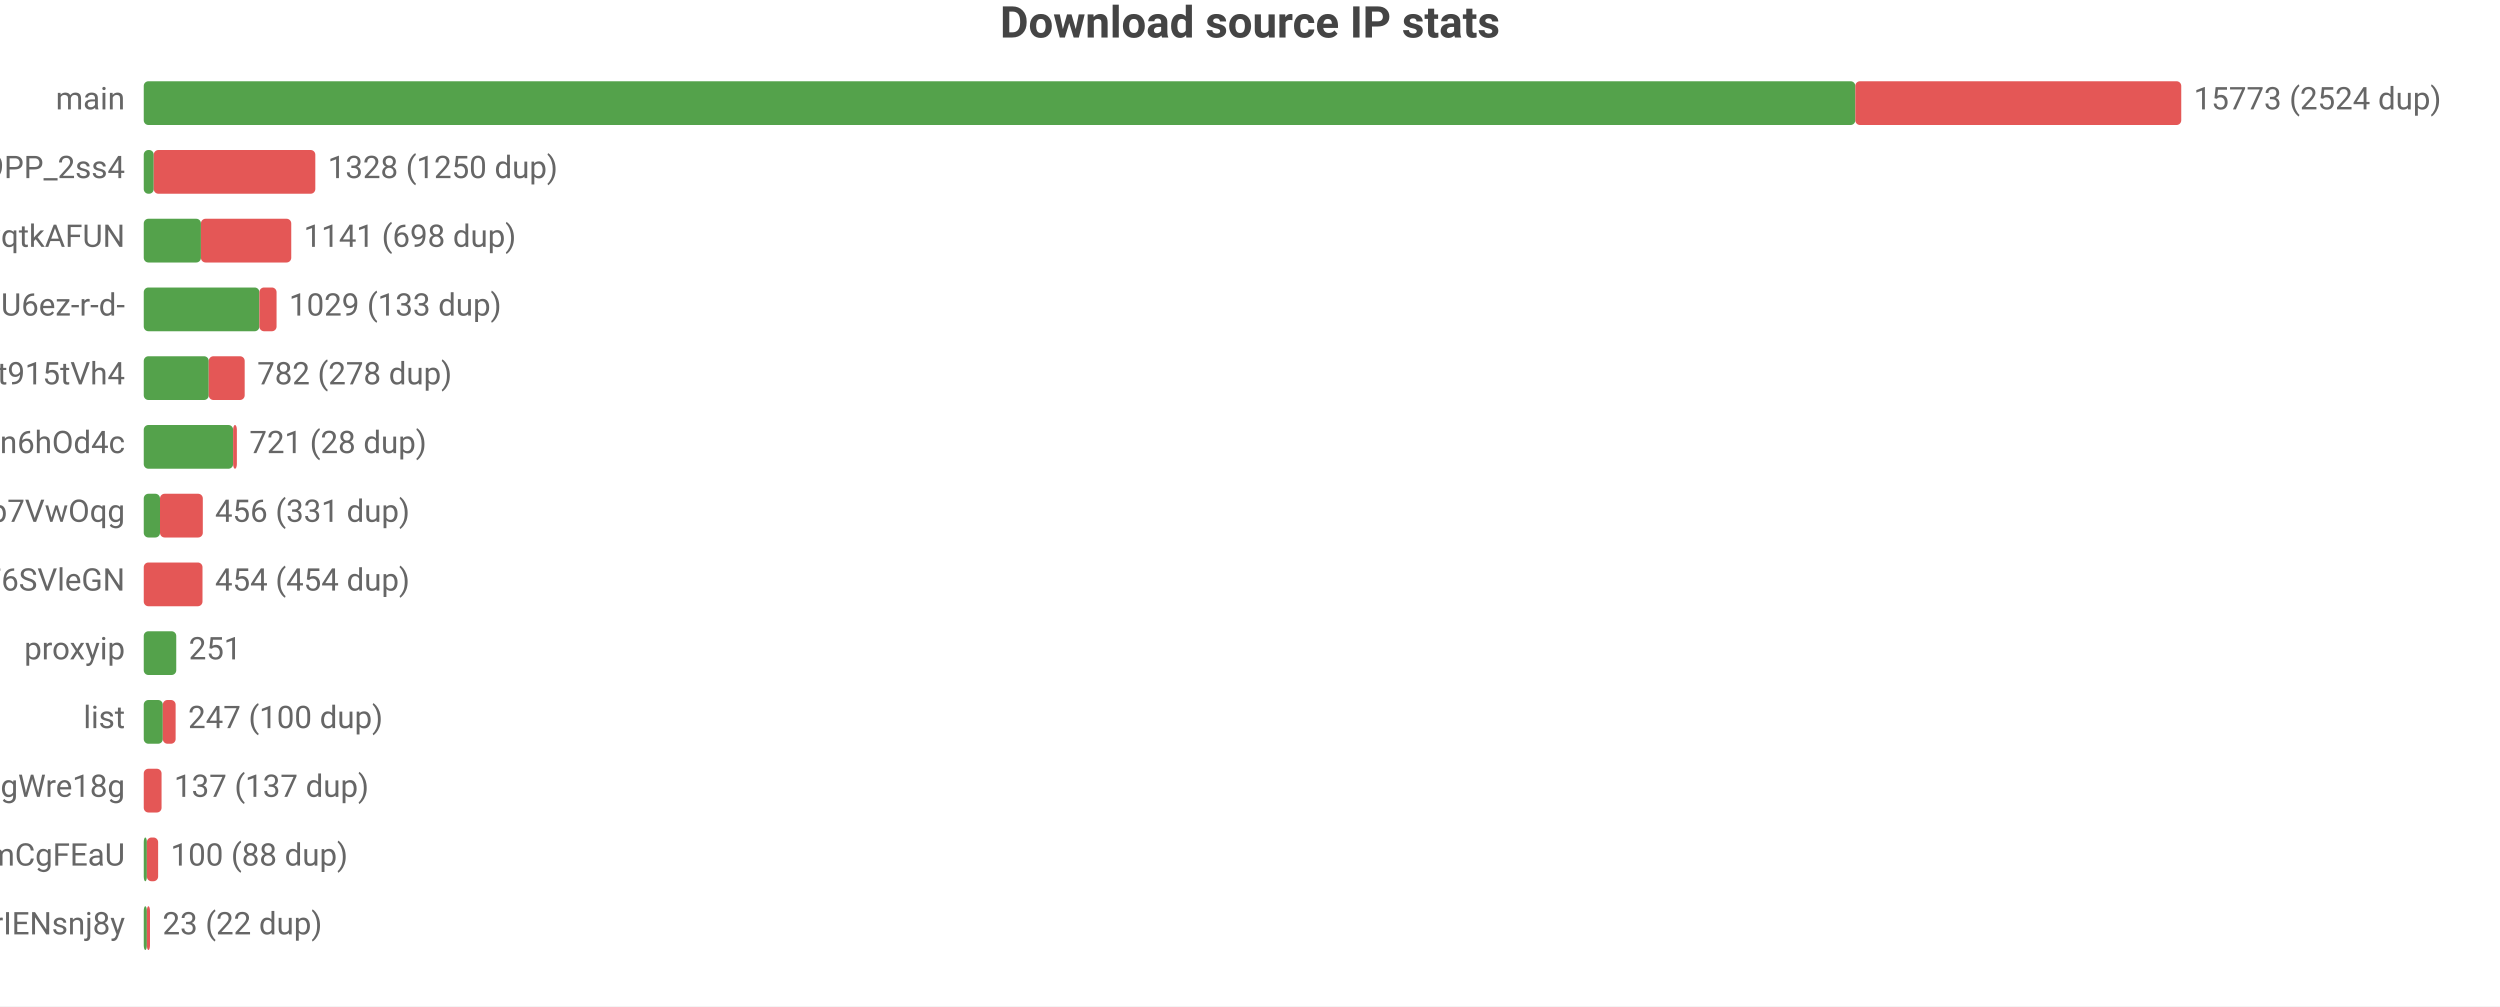
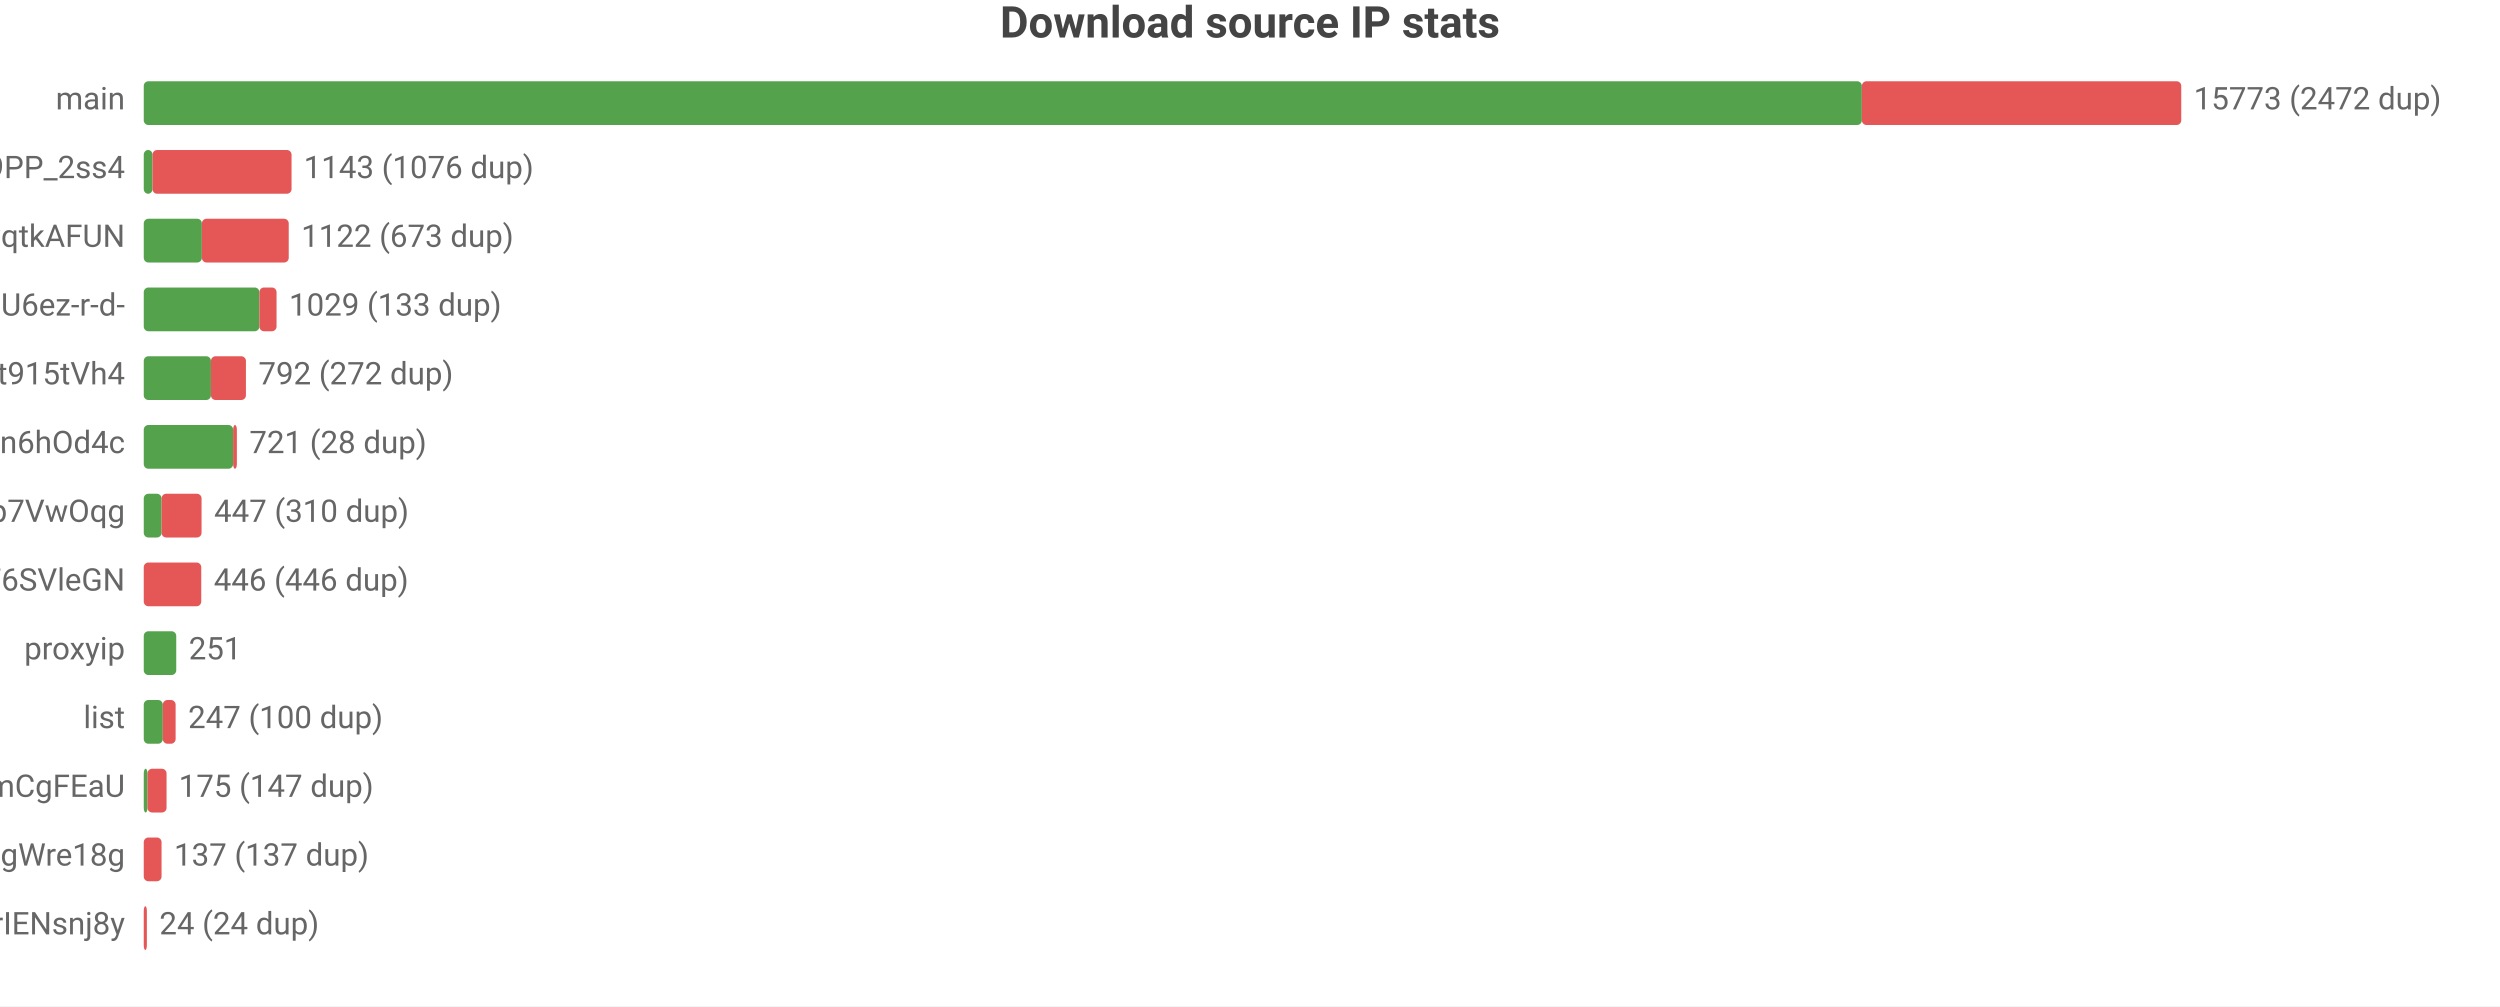
<svg xmlns="http://www.w3.org/2000/svg" width="800" height="322" viewBox="0 0 800 322">
  <rect width="800" height="322" fill="#ffffff" />
  <style>text{font-family:system-ui,-apple-system,'Segoe UI',Roboto,'PingFang SC','Microsoft YaHei','Noto Sans CJK SC',sans-serif}.g{stroke:#e8e8e8;stroke-width:1}.a{stroke:#999;stroke-width:1}.t{font-size:10px;fill:#666}.m{font-size:10px;text-anchor:middle;fill:#666}.e{font-size:10px;text-anchor:end;fill:#666}.l{font-size:11px;fill:#333}.tt{font-size:14px;font-weight:600;text-anchor:middle;fill:#444}.em{font-size:13px;text-anchor:middle;fill:#999}</style>
  <text class="tt" x="400.0" y="12">Download source IP stats</text>
  <text class="e" x="40" y="35">main</text>
-   <rect x="46" y="26" width="547.7" height="14" fill="#54a24b" rx="1.5" />
-   <rect x="593.7" y="26" width="104.3" height="14" fill="#e45756" rx="1.5" />
-   <text class="t" x="702" y="35">15773 (2524 dup)</text>
+   <rect x="46" y="26" width="549.8" height="14" fill="#54a24b" rx="1.5" />
+   <rect x="595.8" y="26" width="102.2" height="14" fill="#e45756" rx="1.5" />
+   <text class="t" x="702" y="35">15773 (2472 dup)</text>
  <text class="e" x="40" y="57">dsrc_NZkbMF0zJ_nVPyU9PP_2ss4</text>
-   <rect x="46" y="48" width="3.2" height="14" fill="#54a24b" rx="1.5" />
-   <rect x="49.2" y="48" width="51.7" height="14" fill="#e45756" rx="1.5" />
-   <text class="t" x="104.9" y="57">1328 (1250 dup)</text>
+   <rect x="46" y="48" width="2.8" height="14" fill="#54a24b" rx="1.5" />
+   <rect x="48.8" y="48" width="44.5" height="14" fill="#e45756" rx="1.5" />
+   <text class="t" x="97.2" y="57">1143 (1076 dup)</text>
  <text class="e" x="40" y="79">dsrc_otoqKZ97QGjdwqtkAFUN</text>
-   <rect x="46" y="70" width="18.3" height="14" fill="#54a24b" rx="1.5" />
-   <rect x="64.3" y="70" width="28.9" height="14" fill="#e45756" rx="1.5" />
-   <text class="t" x="97.2" y="79">1141 (698 dup)</text>
+   <rect x="46" y="70" width="18.6" height="14" fill="#54a24b" rx="1.5" />
+   <rect x="64.6" y="70" width="27.8" height="14" fill="#e45756" rx="1.5" />
+   <text class="t" x="96.4" y="79">1122 (673 dup)</text>
  <text class="e" x="40" y="101">dsrc_jQi4Lke_x4pVNAHU6ez-r-d-</text>
  <rect x="46" y="92" width="37.0" height="14" fill="#54a24b" rx="1.5" />
  <rect x="83.0" y="92" width="5.5" height="14" fill="#e45756" rx="1.5" />
  <text class="t" x="92.5" y="101">1029 (133 dup)</text>
  <text class="e" x="40" y="123">dsrc_A4Z1CFnF_B6ORXft915tVh4</text>
-   <rect x="46" y="114" width="20.8" height="14" fill="#54a24b" rx="1.5" />
-   <rect x="66.8" y="114" width="11.5" height="14" fill="#e45756" rx="1.5" />
-   <text class="t" x="82.3" y="123">782 (278 dup)</text>
+   <rect x="46" y="114" width="21.5" height="14" fill="#54a24b" rx="1.5" />
+   <rect x="67.5" y="114" width="11.2" height="14" fill="#e45756" rx="1.5" />
+   <text class="t" x="82.7" y="123">792 (272 dup)</text>
  <text class="e" x="40" y="145">dsrc_I2Bu0-fUIC5uLd1-n6hOd4c</text>
  <rect x="46" y="136" width="28.6" height="14" fill="#54a24b" rx="1.5" />
  <rect x="74.6" y="136" width="1.2" height="14" fill="#e45756" rx="1.5" />
  <text class="t" x="79.8" y="145">721 (28 dup)</text>
  <text class="e" x="40" y="167">dsrc_DFlKSqdXvgU5EWXdp7VwOqg</text>
-   <rect x="46" y="158" width="5.2" height="14" fill="#54a24b" rx="1.5" />
-   <rect x="51.2" y="158" width="13.7" height="14" fill="#e45756" rx="1.5" />
-   <text class="t" x="68.8" y="167">456 (331 dup)</text>
+   <rect x="46" y="158" width="5.7" height="14" fill="#54a24b" rx="1.5" />
+   <rect x="51.7" y="158" width="12.8" height="14" fill="#e45756" rx="1.5" />
+   <text class="t" x="68.5" y="167">447 (310 dup)</text>
  <text class="e" x="40" y="189">dsrc_LLA73eP6qXwoercn3lGhF6SVleGN</text>
-   <rect x="46" y="180" width="18.8" height="14" fill="#e45756" rx="1.5" />
-   <text class="t" x="68.8" y="189">454 (454 dup)</text>
+   <rect x="46" y="180" width="18.4" height="14" fill="#e45756" rx="1.5" />
+   <text class="t" x="68.4" y="189">446 (446 dup)</text>
  <text class="e" x="40" y="211">proxyip</text>
  <rect x="46" y="202" width="10.4" height="14" fill="#54a24b" rx="1.5" />
  <text class="t" x="60.4" y="211">251</text>
  <text class="e" x="40" y="233">list</text>
  <rect x="46" y="224" width="6.1" height="14" fill="#54a24b" rx="1.5" />
  <rect x="52.1" y="224" width="4.1" height="14" fill="#e45756" rx="1.5" />
  <text class="t" x="60.2" y="233">247 (100 dup)</text>
-   <text class="e" x="40" y="255">dsrc_MbZRMPaMPMm6o9mw3okGbgd7MVmUgWre18g</text>
-   <rect x="46" y="246" width="5.7" height="14" fill="#e45756" rx="1.5" />
-   <text class="t" x="55.7" y="255">137 (137 dup)</text>
-   <text class="e" x="40" y="277">dsrc_pAlpbTpSPPviUVumZmCgFEaU</text>
-   <rect x="46" y="268" width="1" height="14" fill="#54a24b" rx="1.5" />
-   <rect x="47" y="268" width="3.6" height="14" fill="#e45756" rx="1.5" />
-   <text class="t" x="54.6" y="277">100 (88 dup)</text>
+   <text class="e" x="40" y="255">dsrc_pAlpbTpSPPviUVumZmCgFEaU</text>
+   <rect x="46" y="246" width="1.2" height="14" fill="#54a24b" rx="1.5" />
+   <rect x="47.2" y="246" width="6.1" height="14" fill="#e45756" rx="1.5" />
+   <text class="t" x="57.2" y="255">175 (147 dup)</text>
+   <text class="e" x="40" y="277">dsrc_MbZRMPaMPMm6o9mw3okGbgd7MVmUgWre18g</text>
+   <rect x="46" y="268" width="5.7" height="14" fill="#e45756" rx="1.5" />
+   <text class="t" x="55.7" y="277">137 (137 dup)</text>
  <text class="e" x="40" y="299">dsrc_uTixem8zbKw5hXeUZLLrIENsnj8y</text>
-   <rect x="46" y="290" width="1" height="14" fill="#54a24b" rx="1.5" />
-   <rect x="47" y="290" width="1" height="14" fill="#e45756" rx="1.5" />
-   <text class="t" x="52" y="299">23 (22 dup)</text>
+   <rect x="46" y="290" width="1" height="14" fill="#e45756" rx="1.5" />
+   <text class="t" x="51" y="299">24 (24 dup)</text>
</svg>
